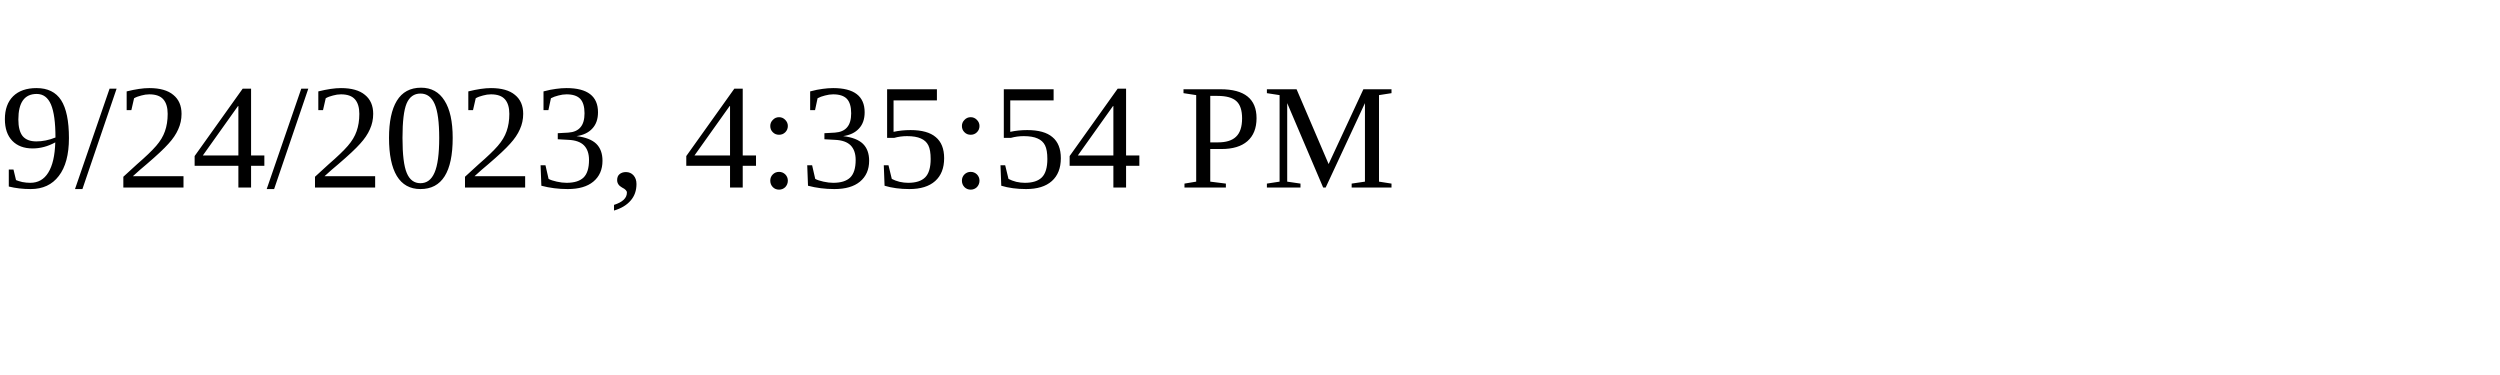
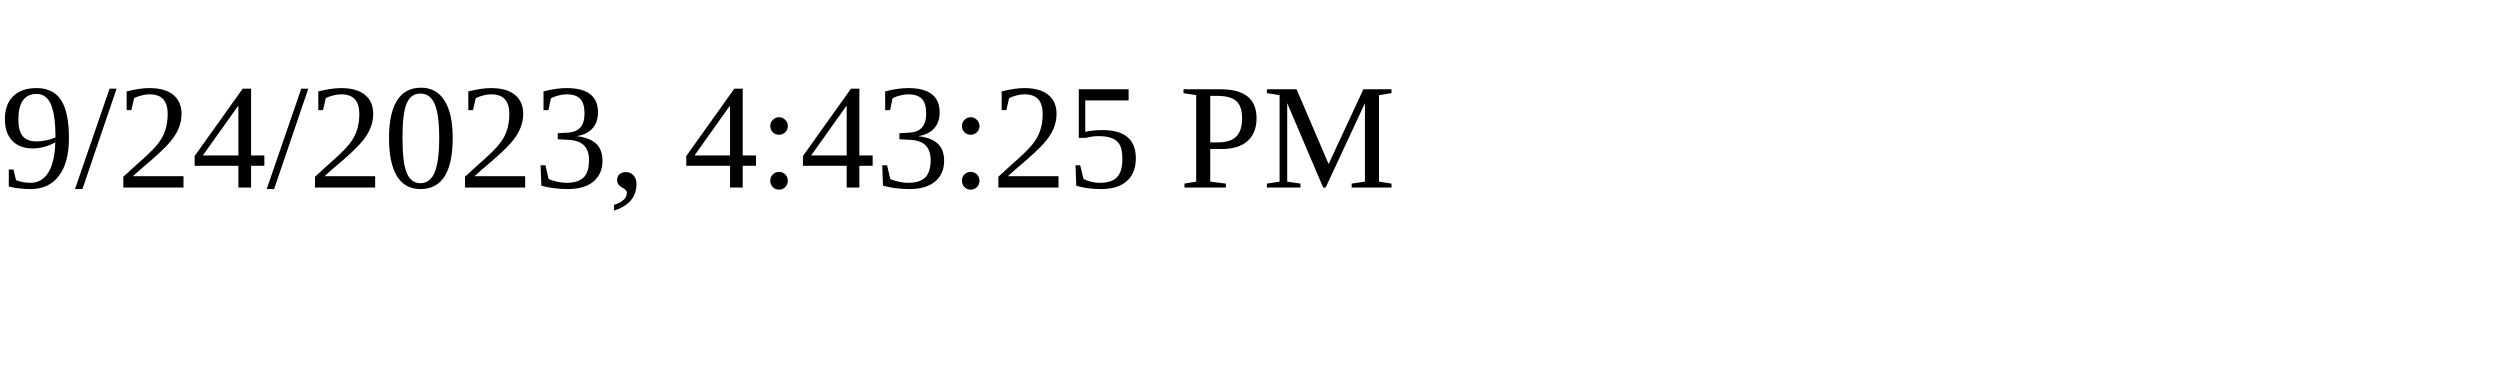
<svg xmlns="http://www.w3.org/2000/svg" height="30" width="200">
-   <text x="0" y="15">9/24/2023, 4:35:54 PM</text>
+   <text x="0" y="15">9/24/2023, 4:43:25 PM</text>
</svg>
